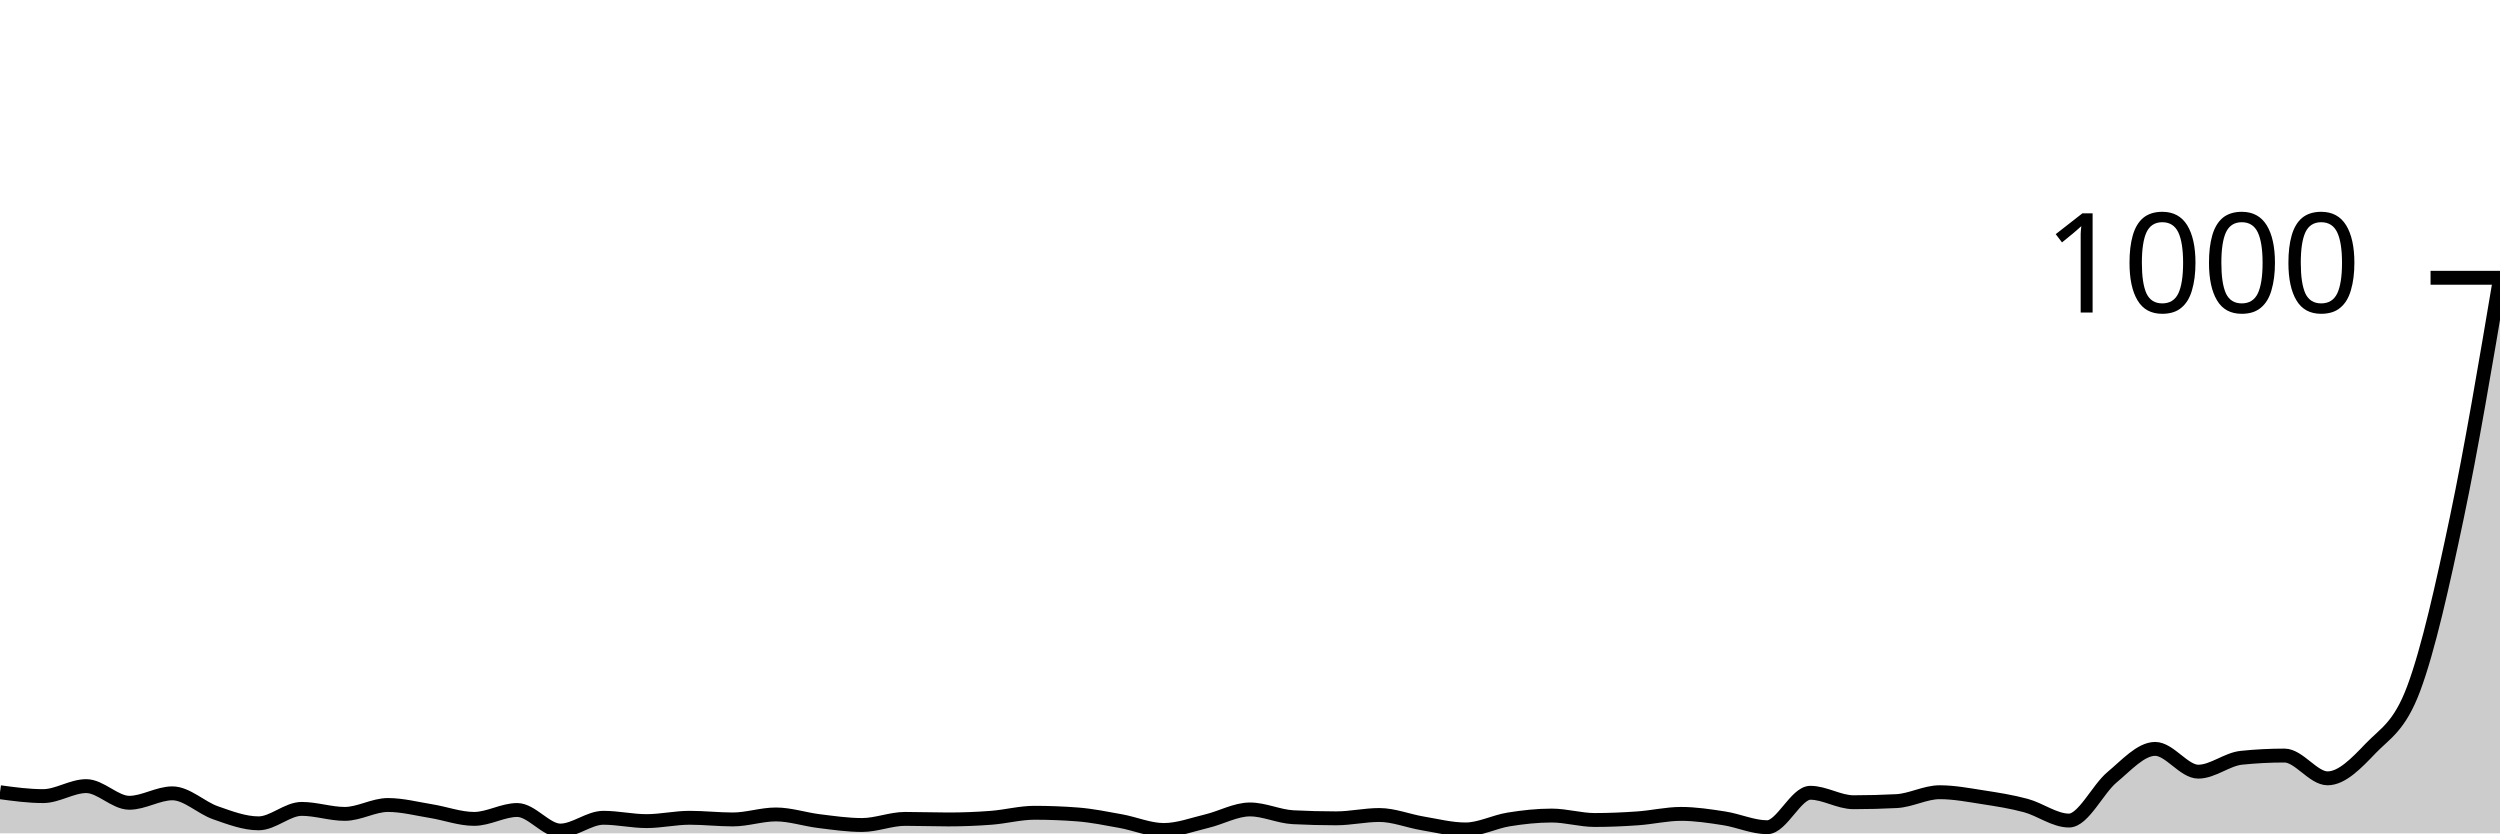
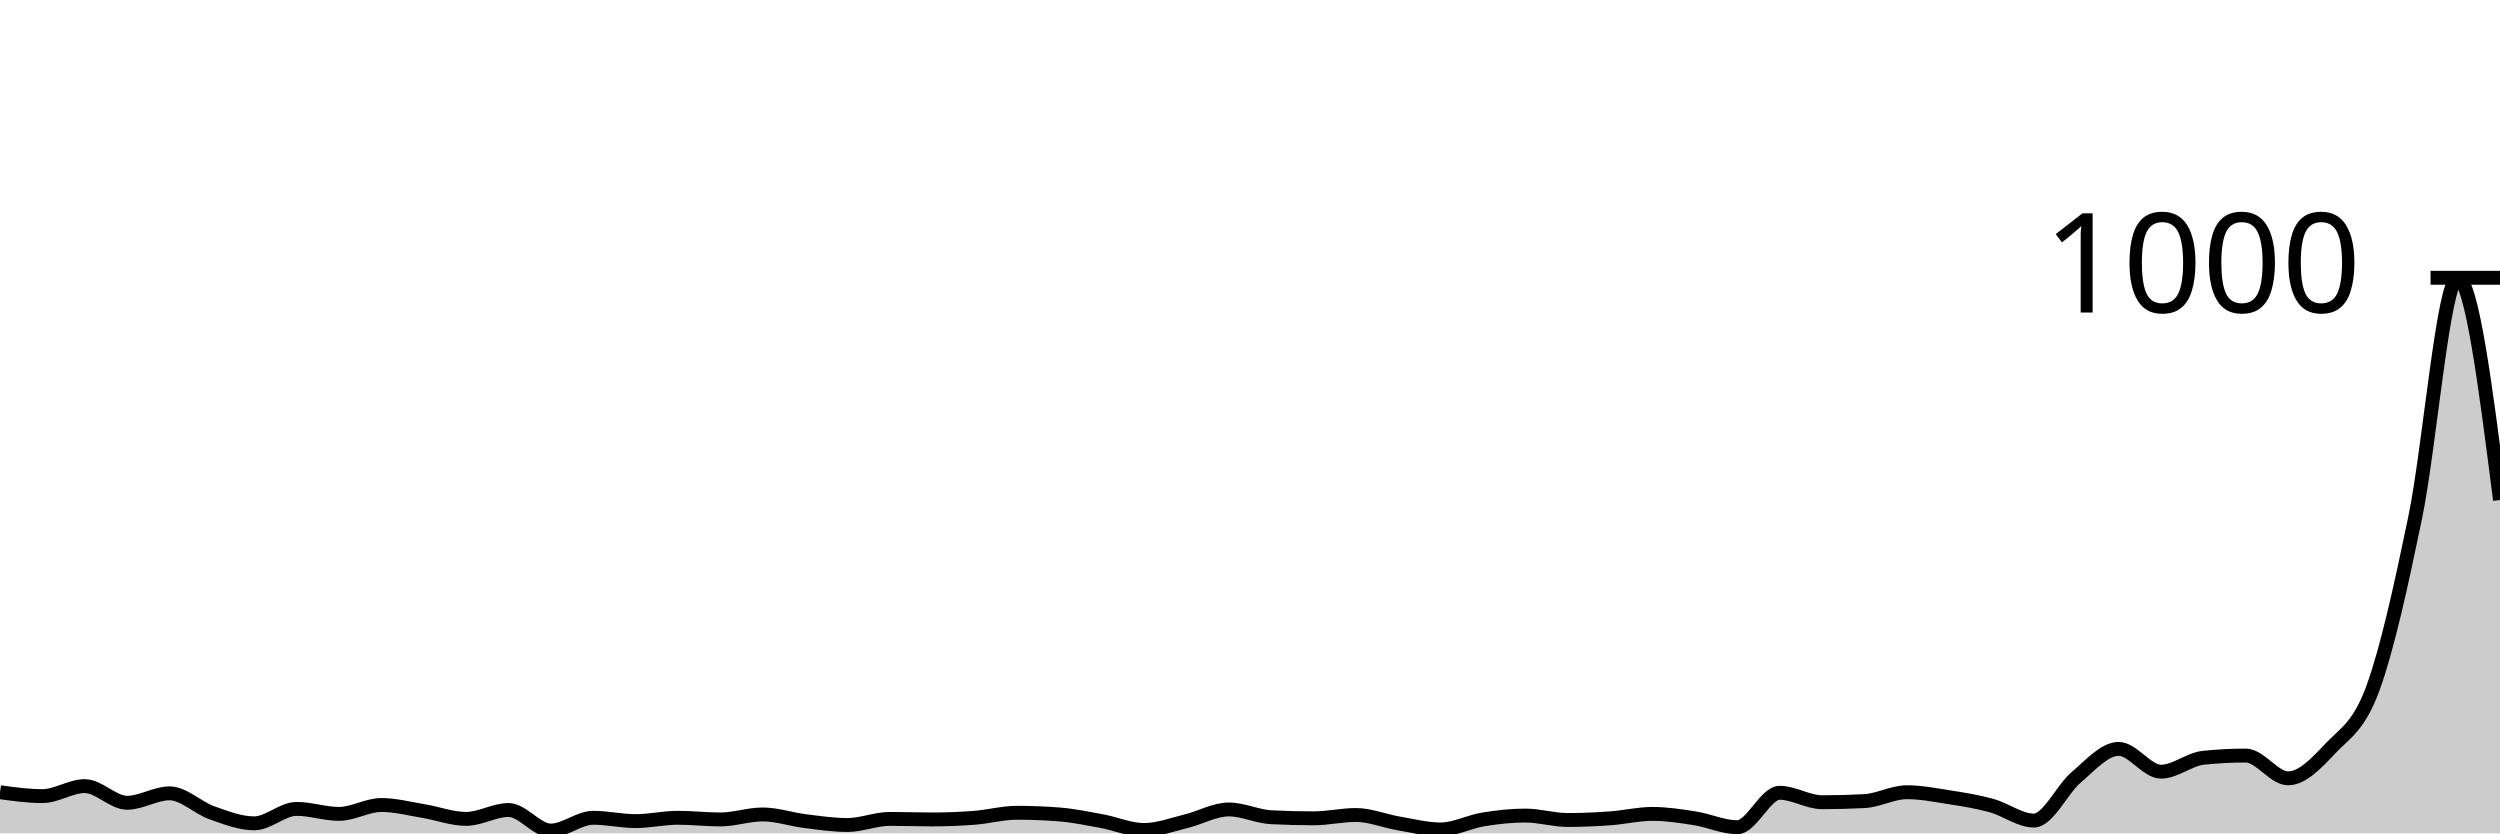
<svg xmlns="http://www.w3.org/2000/svg" viewBox="0 0 180 60">
  <g transform="translate(0,20)">
-     <path class="area" fill="rgba(0, 0, 0, 0.2)" d="M0,37.04C1.034,37.18,2.069,37.32,3.103,37.32C4.138,37.32,5.172,36.6,6.207,36.6C7.241,36.6,8.276,37.8,9.31,37.8C10.345,37.8,11.379,37.12,12.414,37.12C13.448,37.12,14.483,38.16,15.517,38.52C16.552,38.88,17.586,39.28,18.621,39.28C19.655,39.28,20.69,38.24,21.724,38.24C22.759,38.24,23.793,38.6,24.828,38.6C25.862,38.6,26.897,37.96,27.931,37.96C28.966,37.96,30,38.233,31.034,38.4C32.069,38.567,33.103,38.96,34.138,38.96C35.172,38.96,36.207,38.32,37.241,38.32C38.276,38.32,39.31,39.8,40.345,39.8C41.379,39.8,42.414,38.88,43.448,38.88C44.483,38.88,45.517,39.12,46.552,39.12C47.586,39.12,48.621,38.88,49.655,38.88C50.69,38.88,51.724,39,52.759,39C53.793,39,54.828,38.64,55.862,38.64C56.897,38.64,57.931,38.993,58.966,39.12C60,39.247,61.034,39.4,62.069,39.4C63.103,39.4,64.138,38.96,65.172,38.96C66.207,38.96,67.241,39,68.276,39C69.31,39,70.345,38.96,71.379,38.88C72.414,38.8,73.448,38.52,74.483,38.52C75.517,38.52,76.552,38.56,77.586,38.64C78.621,38.72,79.655,38.933,80.69,39.12C81.724,39.307,82.759,39.76,83.793,39.76C84.828,39.76,85.862,39.367,86.897,39.12C87.931,38.873,88.966,38.28,90,38.28C91.034,38.28,92.069,38.787,93.103,38.84C94.138,38.893,95.172,38.92,96.207,38.92C97.241,38.92,98.276,38.68,99.31,38.68C100.345,38.68,101.379,39.107,102.414,39.28C103.448,39.453,104.483,39.72,105.517,39.72C106.552,39.72,107.586,39.167,108.621,39C109.655,38.833,110.69,38.72,111.724,38.72C112.759,38.72,113.793,39.04,114.828,39.04C115.862,39.04,116.897,38.993,117.931,38.92C118.966,38.847,120,38.6,121.034,38.6C122.069,38.6,123.103,38.76,124.138,38.92C125.172,39.08,126.207,39.56,127.241,39.56C128.276,39.56,129.31,37.08,130.345,37.08C131.379,37.08,132.414,37.76,133.448,37.76C134.483,37.76,135.517,37.733,136.552,37.68C137.586,37.627,138.621,37.04,139.655,37.04C140.69,37.04,141.724,37.24,142.759,37.4C143.793,37.56,144.828,37.72,145.862,38C146.897,38.28,147.931,39.08,148.966,39.08C150,39.08,151.034,36.82,152.069,35.96C153.103,35.1,154.138,33.92,155.172,33.92C156.207,33.92,157.241,35.56,158.276,35.56C159.31,35.56,160.345,34.667,161.379,34.56C162.414,34.453,163.448,34.4,164.483,34.4C165.517,34.4,166.552,36.04,167.586,36.04C168.621,36.04,169.655,34.96,170.69,33.88C171.724,32.8,172.759,32.333,173.793,29.56C174.828,26.787,175.862,22.16,176.897,17.24C177.931,12.32,178.966,6.18,180,0.04L180,40C178.966,40,177.931,40,176.897,40C175.862,40,174.828,40,173.793,40C172.759,40,171.724,40,170.69,40C169.655,40,168.621,40,167.586,40C166.552,40,165.517,40,164.483,40C163.448,40,162.414,40,161.379,40C160.345,40,159.31,40,158.276,40C157.241,40,156.207,40,155.172,40C154.138,40,153.103,40,152.069,40C151.034,40,150,40,148.966,40C147.931,40,146.897,40,145.862,40C144.828,40,143.793,40,142.759,40C141.724,40,140.69,40,139.655,40C138.621,40,137.586,40,136.552,40C135.517,40,134.483,40,133.448,40C132.414,40,131.379,40,130.345,40C129.31,40,128.276,40,127.241,40C126.207,40,125.172,40,124.138,40C123.103,40,122.069,40,121.034,40C120,40,118.966,40,117.931,40C116.897,40,115.862,40,114.828,40C113.793,40,112.759,40,111.724,40C110.69,40,109.655,40,108.621,40C107.586,40,106.552,40,105.517,40C104.483,40,103.448,40,102.414,40C101.379,40,100.345,40,99.31,40C98.276,40,97.241,40,96.207,40C95.172,40,94.138,40,93.103,40C92.069,40,91.034,40,90,40C88.966,40,87.931,40,86.897,40C85.862,40,84.828,40,83.793,40C82.759,40,81.724,40,80.69,40C79.655,40,78.621,40,77.586,40C76.552,40,75.517,40,74.483,40C73.448,40,72.414,40,71.379,40C70.345,40,69.31,40,68.276,40C67.241,40,66.207,40,65.172,40C64.138,40,63.103,40,62.069,40C61.034,40,60,40,58.966,40C57.931,40,56.897,40,55.862,40C54.828,40,53.793,40,52.759,40C51.724,40,50.69,40,49.655,40C48.621,40,47.586,40,46.552,40C45.517,40,44.483,40,43.448,40C42.414,40,41.379,40,40.345,40C39.31,40,38.276,40,37.241,40C36.207,40,35.172,40,34.138,40C33.103,40,32.069,40,31.034,40C30,40,28.966,40,27.931,40C26.897,40,25.862,40,24.828,40C23.793,40,22.759,40,21.724,40C20.69,40,19.655,40,18.621,40C17.586,40,16.552,40,15.517,40C14.483,40,13.448,40,12.414,40C11.379,40,10.345,40,9.31,40C8.276,40,7.241,40,6.207,40C5.172,40,4.138,40,3.103,40C2.069,40,1.034,40,0,40Z" />
-     <path class="line" stroke="black" fill="none" d="M0,37.04C1.034,37.18,2.069,37.32,3.103,37.32C4.138,37.32,5.172,36.6,6.207,36.6C7.241,36.6,8.276,37.8,9.31,37.8C10.345,37.8,11.379,37.12,12.414,37.12C13.448,37.12,14.483,38.16,15.517,38.52C16.552,38.88,17.586,39.28,18.621,39.28C19.655,39.28,20.69,38.24,21.724,38.24C22.759,38.24,23.793,38.6,24.828,38.6C25.862,38.6,26.897,37.96,27.931,37.96C28.966,37.96,30,38.233,31.034,38.4C32.069,38.567,33.103,38.96,34.138,38.96C35.172,38.96,36.207,38.32,37.241,38.32C38.276,38.32,39.31,39.8,40.345,39.8C41.379,39.8,42.414,38.88,43.448,38.88C44.483,38.88,45.517,39.12,46.552,39.12C47.586,39.12,48.621,38.88,49.655,38.88C50.69,38.88,51.724,39,52.759,39C53.793,39,54.828,38.64,55.862,38.64C56.897,38.64,57.931,38.993,58.966,39.12C60,39.247,61.034,39.4,62.069,39.4C63.103,39.4,64.138,38.96,65.172,38.96C66.207,38.96,67.241,39,68.276,39C69.31,39,70.345,38.96,71.379,38.88C72.414,38.8,73.448,38.52,74.483,38.52C75.517,38.52,76.552,38.56,77.586,38.64C78.621,38.72,79.655,38.933,80.69,39.12C81.724,39.307,82.759,39.76,83.793,39.76C84.828,39.76,85.862,39.367,86.897,39.12C87.931,38.873,88.966,38.28,90,38.28C91.034,38.28,92.069,38.787,93.103,38.84C94.138,38.893,95.172,38.92,96.207,38.92C97.241,38.92,98.276,38.68,99.31,38.68C100.345,38.68,101.379,39.107,102.414,39.28C103.448,39.453,104.483,39.72,105.517,39.72C106.552,39.72,107.586,39.167,108.621,39C109.655,38.833,110.69,38.72,111.724,38.72C112.759,38.72,113.793,39.04,114.828,39.04C115.862,39.04,116.897,38.993,117.931,38.92C118.966,38.847,120,38.6,121.034,38.6C122.069,38.6,123.103,38.76,124.138,38.92C125.172,39.08,126.207,39.56,127.241,39.56C128.276,39.56,129.31,37.08,130.345,37.08C131.379,37.08,132.414,37.76,133.448,37.76C134.483,37.76,135.517,37.733,136.552,37.68C137.586,37.627,138.621,37.04,139.655,37.04C140.69,37.04,141.724,37.24,142.759,37.4C143.793,37.56,144.828,37.72,145.862,38C146.897,38.28,147.931,39.08,148.966,39.08C150,39.08,151.034,36.82,152.069,35.96C153.103,35.1,154.138,33.92,155.172,33.92C156.207,33.92,157.241,35.56,158.276,35.56C159.31,35.56,160.345,34.667,161.379,34.56C162.414,34.453,163.448,34.4,164.483,34.4C165.517,34.4,166.552,36.04,167.586,36.04C168.621,36.04,169.655,34.96,170.69,33.88C171.724,32.8,172.759,32.333,173.793,29.56C174.828,26.787,175.862,22.16,176.897,17.24C177.931,12.32,178.966,6.18,180,0.04" />
+     <path class="area" fill="rgba(0, 0, 0, 0.2)" d="M0,37.04C1.017,37.18,2.034,37.32,3.051,37.32C4.068,37.32,5.085,36.6,6.102,36.6C7.119,36.6,8.136,37.8,9.153,37.8C10.169,37.8,11.186,37.12,12.203,37.12C13.22,37.12,14.237,38.16,15.254,38.52C16.271,38.88,17.288,39.28,18.305,39.28C19.322,39.28,20.339,38.24,21.356,38.24C22.373,38.24,23.39,38.6,24.407,38.6C25.424,38.6,26.441,37.96,27.458,37.96C28.475,37.96,29.492,38.233,30.508,38.4C31.525,38.567,32.542,38.96,33.559,38.96C34.576,38.96,35.593,38.32,36.61,38.32C37.627,38.32,38.644,39.8,39.661,39.8C40.678,39.8,41.695,38.88,42.712,38.88C43.729,38.88,44.746,39.12,45.763,39.12C46.78,39.12,47.797,38.88,48.814,38.88C49.831,38.88,50.847,39,51.864,39C52.881,39,53.898,38.64,54.915,38.64C55.932,38.64,56.949,38.993,57.966,39.12C58.983,39.247,60,39.4,61.017,39.4C62.034,39.4,63.051,38.96,64.068,38.96C65.085,38.96,66.102,39,67.119,39C68.136,39,69.153,38.96,70.169,38.88C71.186,38.8,72.203,38.52,73.22,38.52C74.237,38.52,75.254,38.56,76.271,38.64C77.288,38.72,78.305,38.933,79.322,39.12C80.339,39.307,81.356,39.76,82.373,39.76C83.39,39.76,84.407,39.367,85.424,39.12C86.441,38.873,87.458,38.28,88.475,38.28C89.492,38.28,90.508,38.787,91.525,38.84C92.542,38.893,93.559,38.92,94.576,38.92C95.593,38.92,96.61,38.68,97.627,38.68C98.644,38.68,99.661,39.107,100.678,39.28C101.695,39.453,102.712,39.72,103.729,39.72C104.746,39.72,105.763,39.167,106.78,39C107.797,38.833,108.814,38.72,109.831,38.72C110.847,38.72,111.864,39.04,112.881,39.04C113.898,39.04,114.915,38.993,115.932,38.92C116.949,38.847,117.966,38.6,118.983,38.6C120,38.6,121.017,38.76,122.034,38.92C123.051,39.08,124.068,39.56,125.085,39.56C126.102,39.56,127.119,37.08,128.136,37.08C129.153,37.08,130.169,37.76,131.186,37.76C132.203,37.76,133.22,37.733,134.237,37.68C135.254,37.627,136.271,37.04,137.288,37.04C138.305,37.04,139.322,37.24,140.339,37.4C141.356,37.56,142.373,37.72,143.39,38C144.407,38.28,145.424,39.08,146.441,39.08C147.458,39.08,148.475,36.82,149.492,35.96C150.508,35.1,151.525,33.92,152.542,33.92C153.559,33.92,154.576,35.56,155.593,35.56C156.61,35.56,157.627,34.667,158.644,34.56C159.661,34.453,160.678,34.4,161.695,34.4C162.712,34.4,163.729,36.04,164.746,36.04C165.763,36.04,166.78,34.96,167.797,33.88C168.814,32.8,169.831,32.333,170.847,29.56C171.864,26.787,172.881,22.16,173.898,17.24C174.915,12.32,175.932,0.04,176.949,0.04C177.966,0.04,178.983,8.02,180,16L180,40C178.983,40,177.966,40,176.949,40C175.932,40,174.915,40,173.898,40C172.881,40,171.864,40,170.847,40C169.831,40,168.814,40,167.797,40C166.78,40,165.763,40,164.746,40C163.729,40,162.712,40,161.695,40C160.678,40,159.661,40,158.644,40C157.627,40,156.61,40,155.593,40C154.576,40,153.559,40,152.542,40C151.525,40,150.508,40,149.492,40C148.475,40,147.458,40,146.441,40C145.424,40,144.407,40,143.39,40C142.373,40,141.356,40,140.339,40C139.322,40,138.305,40,137.288,40C136.271,40,135.254,40,134.237,40C133.22,40,132.203,40,131.186,40C130.169,40,129.153,40,128.136,40C127.119,40,126.102,40,125.085,40C124.068,40,123.051,40,122.034,40C121.017,40,120,40,118.983,40C117.966,40,116.949,40,115.932,40C114.915,40,113.898,40,112.881,40C111.864,40,110.847,40,109.831,40C108.814,40,107.797,40,106.78,40C105.763,40,104.746,40,103.729,40C102.712,40,101.695,40,100.678,40C99.661,40,98.644,40,97.627,40C96.61,40,95.593,40,94.576,40C93.559,40,92.542,40,91.525,40C90.508,40,89.492,40,88.475,40C87.458,40,86.441,40,85.424,40C84.407,40,83.39,40,82.373,40C81.356,40,80.339,40,79.322,40C78.305,40,77.288,40,76.271,40C75.254,40,74.237,40,73.22,40C72.203,40,71.186,40,70.169,40C69.153,40,68.136,40,67.119,40C66.102,40,65.085,40,64.068,40C63.051,40,62.034,40,61.017,40C60,40,58.983,40,57.966,40C56.949,40,55.932,40,54.915,40C53.898,40,52.881,40,51.864,40C50.847,40,49.831,40,48.814,40C47.797,40,46.78,40,45.763,40C44.746,40,43.729,40,42.712,40C41.695,40,40.678,40,39.661,40C38.644,40,37.627,40,36.61,40C35.593,40,34.576,40,33.559,40C32.542,40,31.525,40,30.508,40C29.492,40,28.475,40,27.458,40C26.441,40,25.424,40,24.407,40C23.39,40,22.373,40,21.356,40C20.339,40,19.322,40,18.305,40C17.288,40,16.271,40,15.254,40C14.237,40,13.22,40,12.203,40C11.186,40,10.169,40,9.153,40C8.136,40,7.119,40,6.102,40C5.085,40,4.068,40,3.051,40C2.034,40,1.017,40,0,40Z" />
+     <path class="line" stroke="black" fill="none" d="M0,37.04C1.017,37.18,2.034,37.32,3.051,37.32C4.068,37.32,5.085,36.6,6.102,36.6C7.119,36.6,8.136,37.8,9.153,37.8C10.169,37.8,11.186,37.12,12.203,37.12C13.22,37.12,14.237,38.16,15.254,38.52C16.271,38.88,17.288,39.28,18.305,39.28C19.322,39.28,20.339,38.24,21.356,38.24C22.373,38.24,23.39,38.6,24.407,38.6C25.424,38.6,26.441,37.96,27.458,37.96C28.475,37.96,29.492,38.233,30.508,38.4C31.525,38.567,32.542,38.96,33.559,38.96C34.576,38.96,35.593,38.32,36.61,38.32C37.627,38.32,38.644,39.8,39.661,39.8C40.678,39.8,41.695,38.88,42.712,38.88C43.729,38.88,44.746,39.12,45.763,39.12C46.78,39.12,47.797,38.88,48.814,38.88C49.831,38.88,50.847,39,51.864,39C52.881,39,53.898,38.64,54.915,38.64C55.932,38.64,56.949,38.993,57.966,39.12C58.983,39.247,60,39.4,61.017,39.4C62.034,39.4,63.051,38.96,64.068,38.96C65.085,38.96,66.102,39,67.119,39C68.136,39,69.153,38.96,70.169,38.88C71.186,38.8,72.203,38.52,73.22,38.52C74.237,38.52,75.254,38.56,76.271,38.64C77.288,38.72,78.305,38.933,79.322,39.12C80.339,39.307,81.356,39.76,82.373,39.76C83.39,39.76,84.407,39.367,85.424,39.12C86.441,38.873,87.458,38.28,88.475,38.28C89.492,38.28,90.508,38.787,91.525,38.84C92.542,38.893,93.559,38.92,94.576,38.92C95.593,38.92,96.61,38.68,97.627,38.68C98.644,38.68,99.661,39.107,100.678,39.28C101.695,39.453,102.712,39.72,103.729,39.72C104.746,39.72,105.763,39.167,106.78,39C107.797,38.833,108.814,38.72,109.831,38.72C110.847,38.72,111.864,39.04,112.881,39.04C113.898,39.04,114.915,38.993,115.932,38.92C116.949,38.847,117.966,38.6,118.983,38.6C120,38.6,121.017,38.76,122.034,38.92C123.051,39.08,124.068,39.56,125.085,39.56C126.102,39.56,127.119,37.08,128.136,37.08C129.153,37.08,130.169,37.76,131.186,37.76C132.203,37.76,133.22,37.733,134.237,37.68C135.254,37.627,136.271,37.04,137.288,37.04C138.305,37.04,139.322,37.24,140.339,37.4C141.356,37.56,142.373,37.72,143.39,38C144.407,38.28,145.424,39.08,146.441,39.08C147.458,39.08,148.475,36.82,149.492,35.96C150.508,35.1,151.525,33.92,152.542,33.92C153.559,33.92,154.576,35.56,155.593,35.56C156.61,35.56,157.627,34.667,158.644,34.56C159.661,34.453,160.678,34.4,161.695,34.4C162.712,34.4,163.729,36.04,164.746,36.04C165.763,36.04,166.78,34.96,167.797,33.88C168.814,32.8,169.831,32.333,170.847,29.56C171.864,26.787,172.881,22.16,173.898,17.24C174.915,12.32,175.932,0.04,176.949,0.04C177.966,0.04,178.983,8.02,180,16" />
    <path class="axis-ceiling" stroke-width="1" stroke="black" fill="none" d="M175,0L180,0" />
    <text class="axis-ceiling-label" font-family="sans-serif" text-anchor="end" font-size="10px" x="170" y="2.5">1000</text>
  </g>
</svg>
